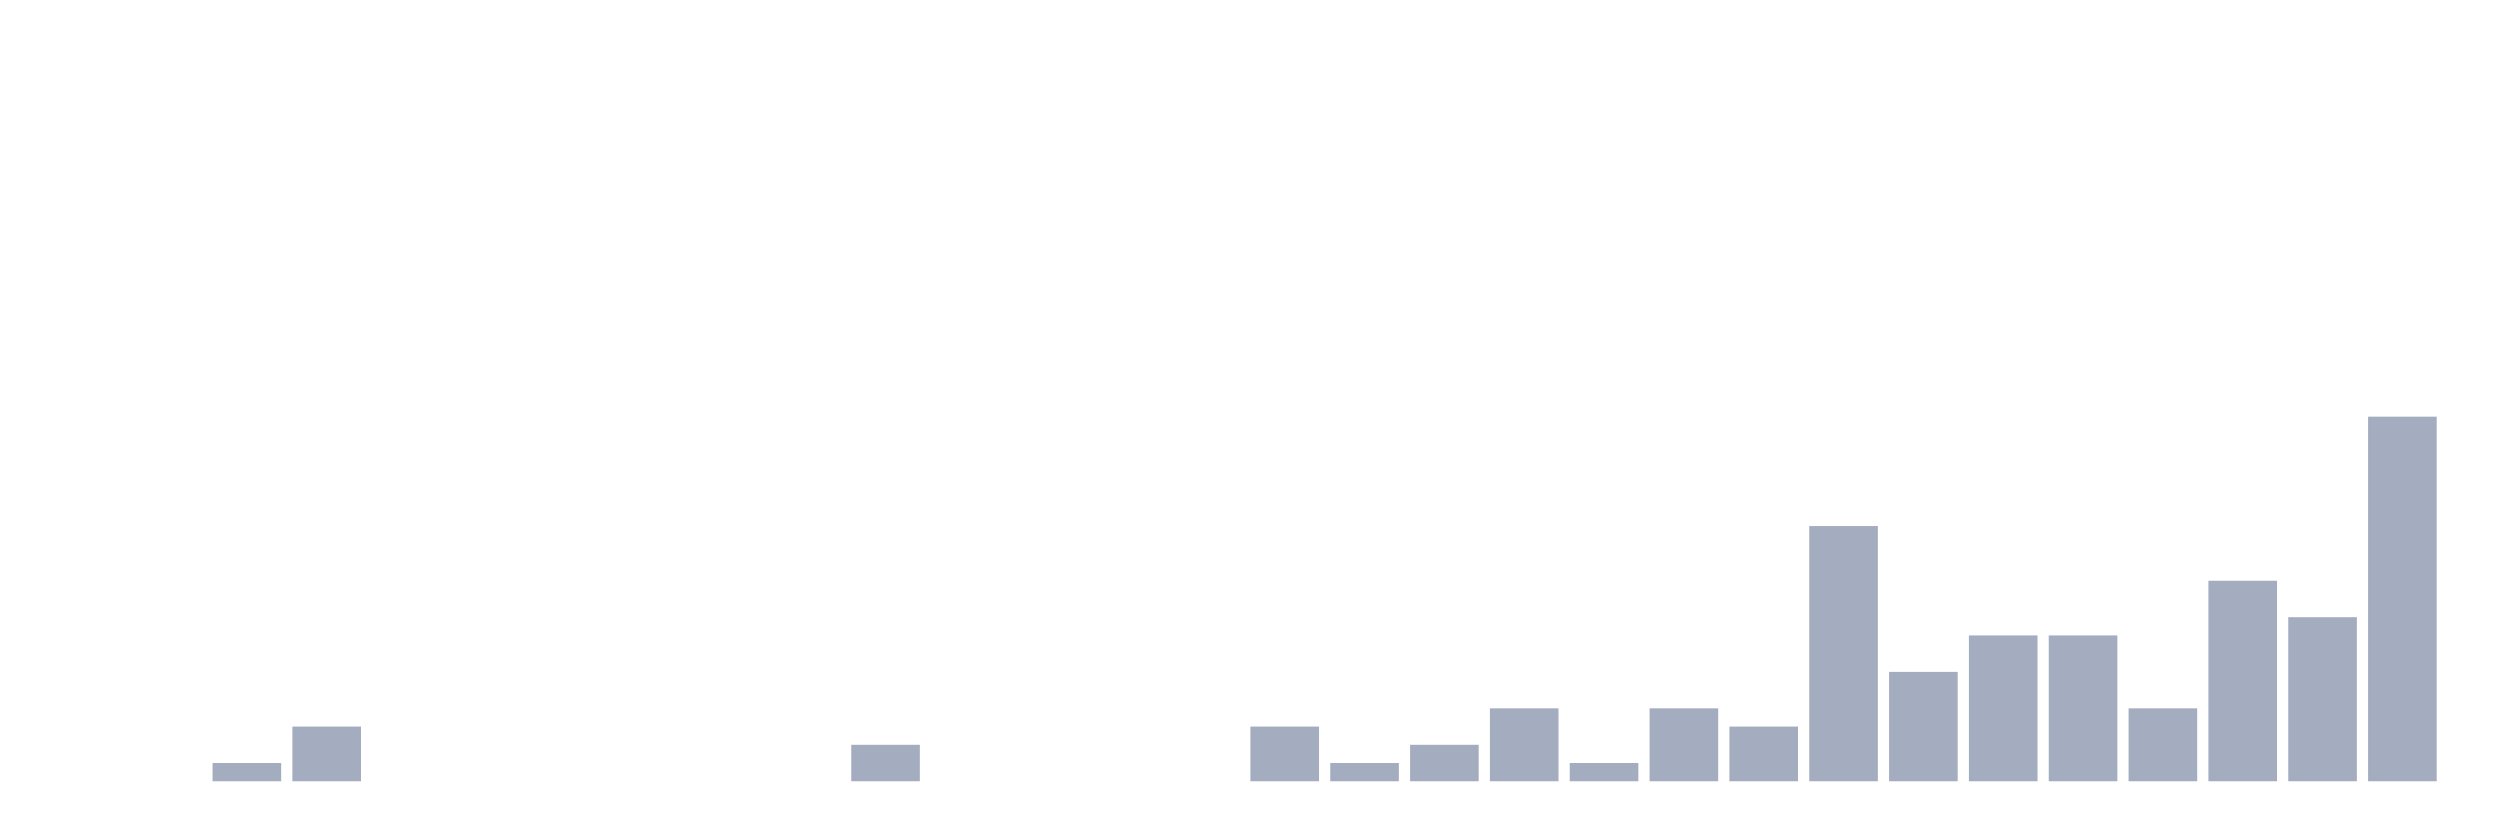
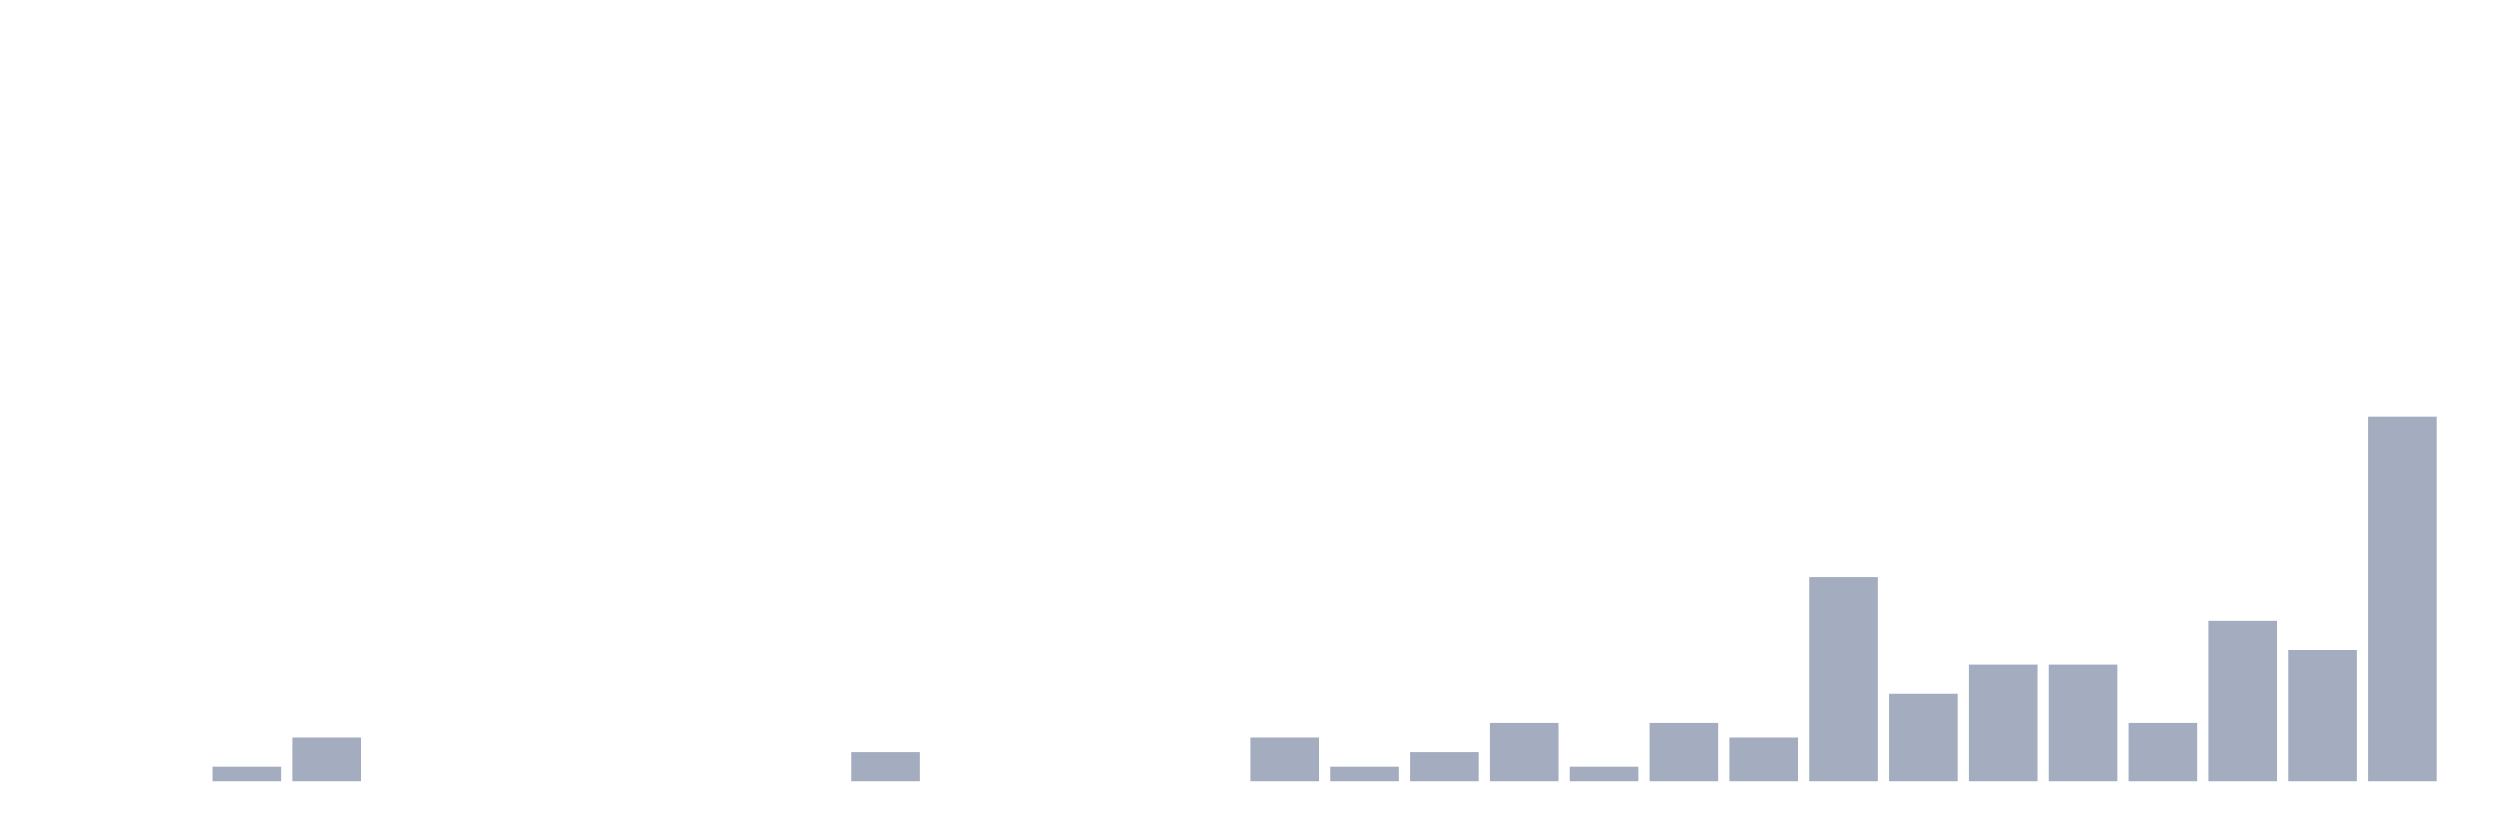
<svg xmlns="http://www.w3.org/2000/svg" viewBox="0 0 480 160">
  <g transform="translate(10,10)">
    <rect class="bar" x="0.153" width="13.175" y="140" height="0" fill="rgb(164,173,192)" />
    <rect class="bar" x="15.482" width="13.175" y="140" height="0" fill="rgb(164,173,192)" />
-     <rect class="bar" x="30.81" width="13.175" y="136.5" height="3.5" fill="rgb(164,173,192)" />
-     <rect class="bar" x="46.138" width="13.175" y="129.5" height="10.5" fill="rgb(164,173,192)" />
+     <rect class="bar" x="30.81" width="13.175" y="137.2" height="2.8" fill="rgb(164,173,192)" />
+     <rect class="bar" x="46.138" width="13.175" y="131.6" height="8.4" fill="rgb(164,173,192)" />
    <rect class="bar" x="61.466" width="13.175" y="140" height="0" fill="rgb(164,173,192)" />
    <rect class="bar" x="76.794" width="13.175" y="140" height="0" fill="rgb(164,173,192)" />
    <rect class="bar" x="92.123" width="13.175" y="140" height="0" fill="rgb(164,173,192)" />
    <rect class="bar" x="107.451" width="13.175" y="140" height="0" fill="rgb(164,173,192)" />
    <rect class="bar" x="122.779" width="13.175" y="140" height="0" fill="rgb(164,173,192)" />
    <rect class="bar" x="138.107" width="13.175" y="140" height="0" fill="rgb(164,173,192)" />
-     <rect class="bar" x="153.436" width="13.175" y="133" height="7" fill="rgb(164,173,192)" />
+     <rect class="bar" x="153.436" width="13.175" y="134.4" height="5.6" fill="rgb(164,173,192)" />
    <rect class="bar" x="168.764" width="13.175" y="140" height="0" fill="rgb(164,173,192)" />
    <rect class="bar" x="184.092" width="13.175" y="140" height="0" fill="rgb(164,173,192)" />
    <rect class="bar" x="199.42" width="13.175" y="140" height="0" fill="rgb(164,173,192)" />
    <rect class="bar" x="214.748" width="13.175" y="140" height="0" fill="rgb(164,173,192)" />
-     <rect class="bar" x="230.077" width="13.175" y="129.5" height="10.5" fill="rgb(164,173,192)" />
-     <rect class="bar" x="245.405" width="13.175" y="136.5" height="3.5" fill="rgb(164,173,192)" />
-     <rect class="bar" x="260.733" width="13.175" y="133" height="7" fill="rgb(164,173,192)" />
-     <rect class="bar" x="276.061" width="13.175" y="126" height="14" fill="rgb(164,173,192)" />
-     <rect class="bar" x="291.39" width="13.175" y="136.5" height="3.5" fill="rgb(164,173,192)" />
-     <rect class="bar" x="306.718" width="13.175" y="126" height="14" fill="rgb(164,173,192)" />
-     <rect class="bar" x="322.046" width="13.175" y="129.5" height="10.5" fill="rgb(164,173,192)" />
-     <rect class="bar" x="337.374" width="13.175" y="91" height="49" fill="rgb(164,173,192)" />
-     <rect class="bar" x="352.702" width="13.175" y="119" height="21" fill="rgb(164,173,192)" />
-     <rect class="bar" x="368.031" width="13.175" y="112" height="28" fill="rgb(164,173,192)" />
-     <rect class="bar" x="383.359" width="13.175" y="112" height="28" fill="rgb(164,173,192)" />
-     <rect class="bar" x="398.687" width="13.175" y="126" height="14" fill="rgb(164,173,192)" />
-     <rect class="bar" x="414.015" width="13.175" y="101.5" height="38.5" fill="rgb(164,173,192)" />
-     <rect class="bar" x="429.344" width="13.175" y="108.5" height="31.5" fill="rgb(164,173,192)" />
+     <rect class="bar" x="230.077" width="13.175" y="131.6" height="8.4" fill="rgb(164,173,192)" />
+     <rect class="bar" x="245.405" width="13.175" y="137.2" height="2.8" fill="rgb(164,173,192)" />
+     <rect class="bar" x="260.733" width="13.175" y="134.4" height="5.6" fill="rgb(164,173,192)" />
+     <rect class="bar" x="276.061" width="13.175" y="128.8" height="11.2" fill="rgb(164,173,192)" />
+     <rect class="bar" x="291.39" width="13.175" y="137.2" height="2.8" fill="rgb(164,173,192)" />
+     <rect class="bar" x="306.718" width="13.175" y="128.8" height="11.2" fill="rgb(164,173,192)" />
+     <rect class="bar" x="322.046" width="13.175" y="131.6" height="8.4" fill="rgb(164,173,192)" />
+     <rect class="bar" x="337.374" width="13.175" y="100.8" height="39.2" fill="rgb(164,173,192)" />
+     <rect class="bar" x="352.702" width="13.175" y="123.2" height="16.8" fill="rgb(164,173,192)" />
+     <rect class="bar" x="368.031" width="13.175" y="117.6" height="22.4" fill="rgb(164,173,192)" />
+     <rect class="bar" x="383.359" width="13.175" y="117.6" height="22.4" fill="rgb(164,173,192)" />
+     <rect class="bar" x="398.687" width="13.175" y="128.8" height="11.2" fill="rgb(164,173,192)" />
+     <rect class="bar" x="414.015" width="13.175" y="109.2" height="30.8" fill="rgb(164,173,192)" />
+     <rect class="bar" x="429.344" width="13.175" y="114.8" height="25.2" fill="rgb(164,173,192)" />
    <rect class="bar" x="444.672" width="13.175" y="70" height="70" fill="rgb(164,173,192)" />
  </g>
</svg>
